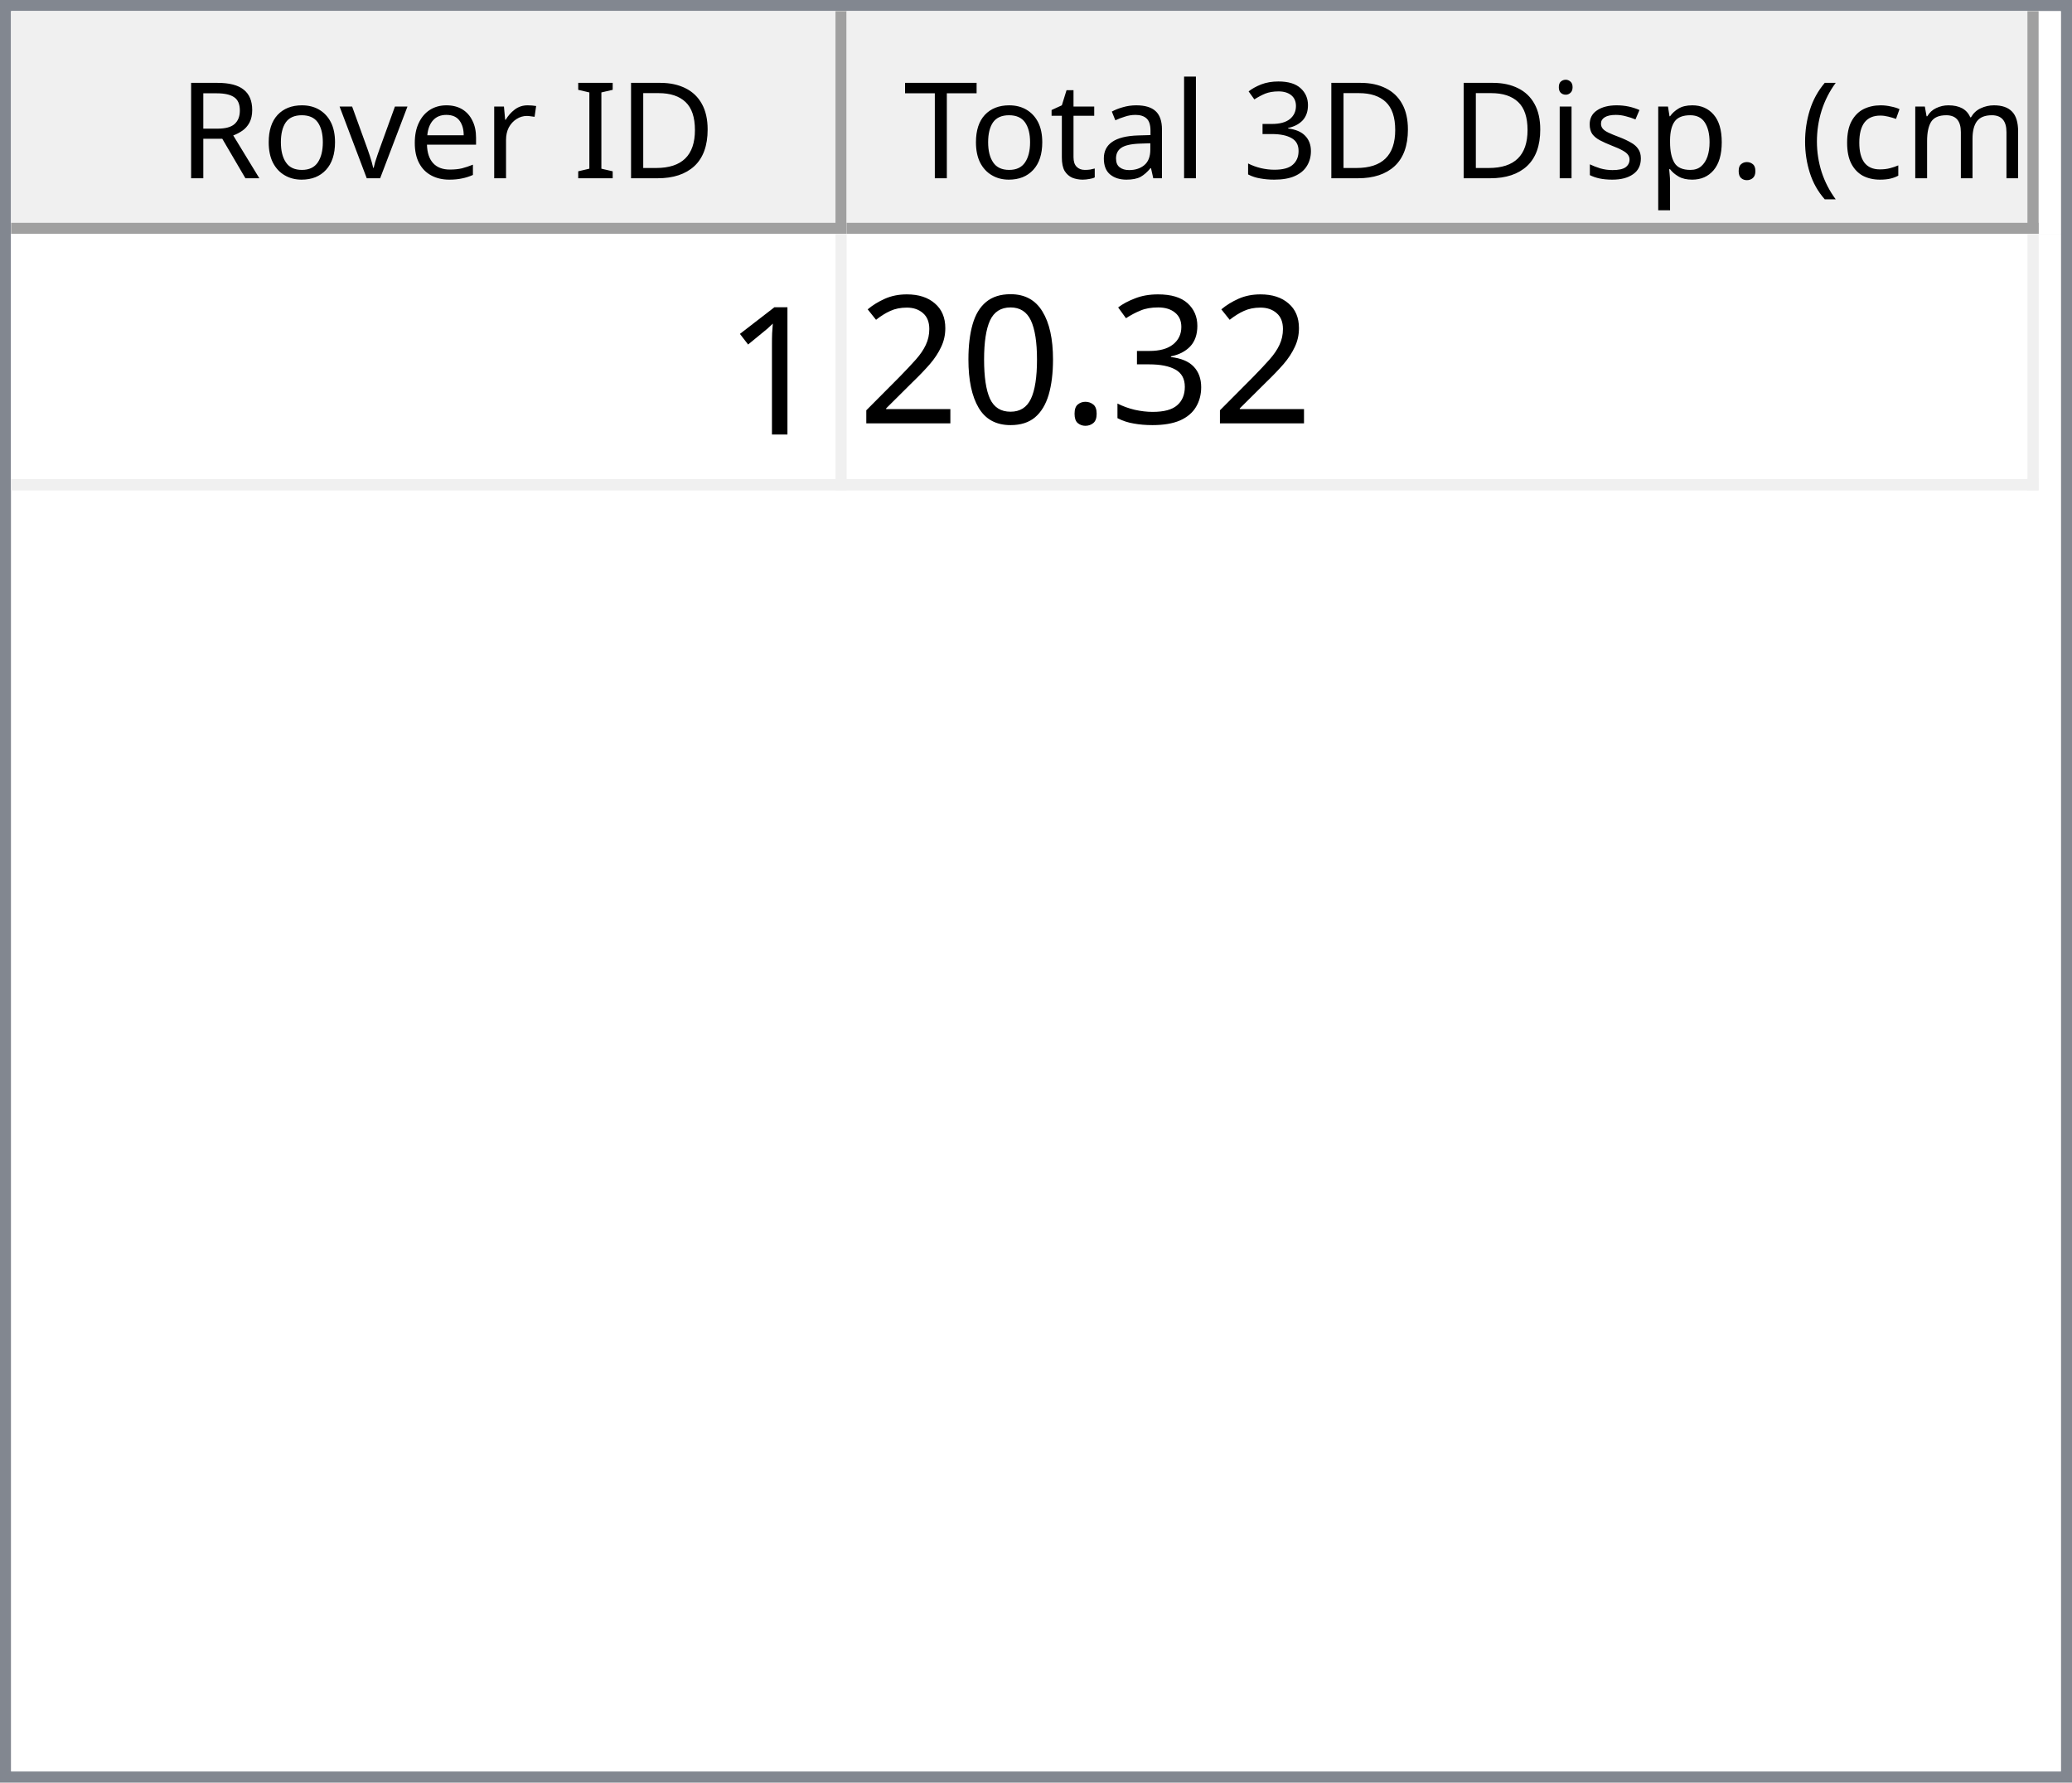
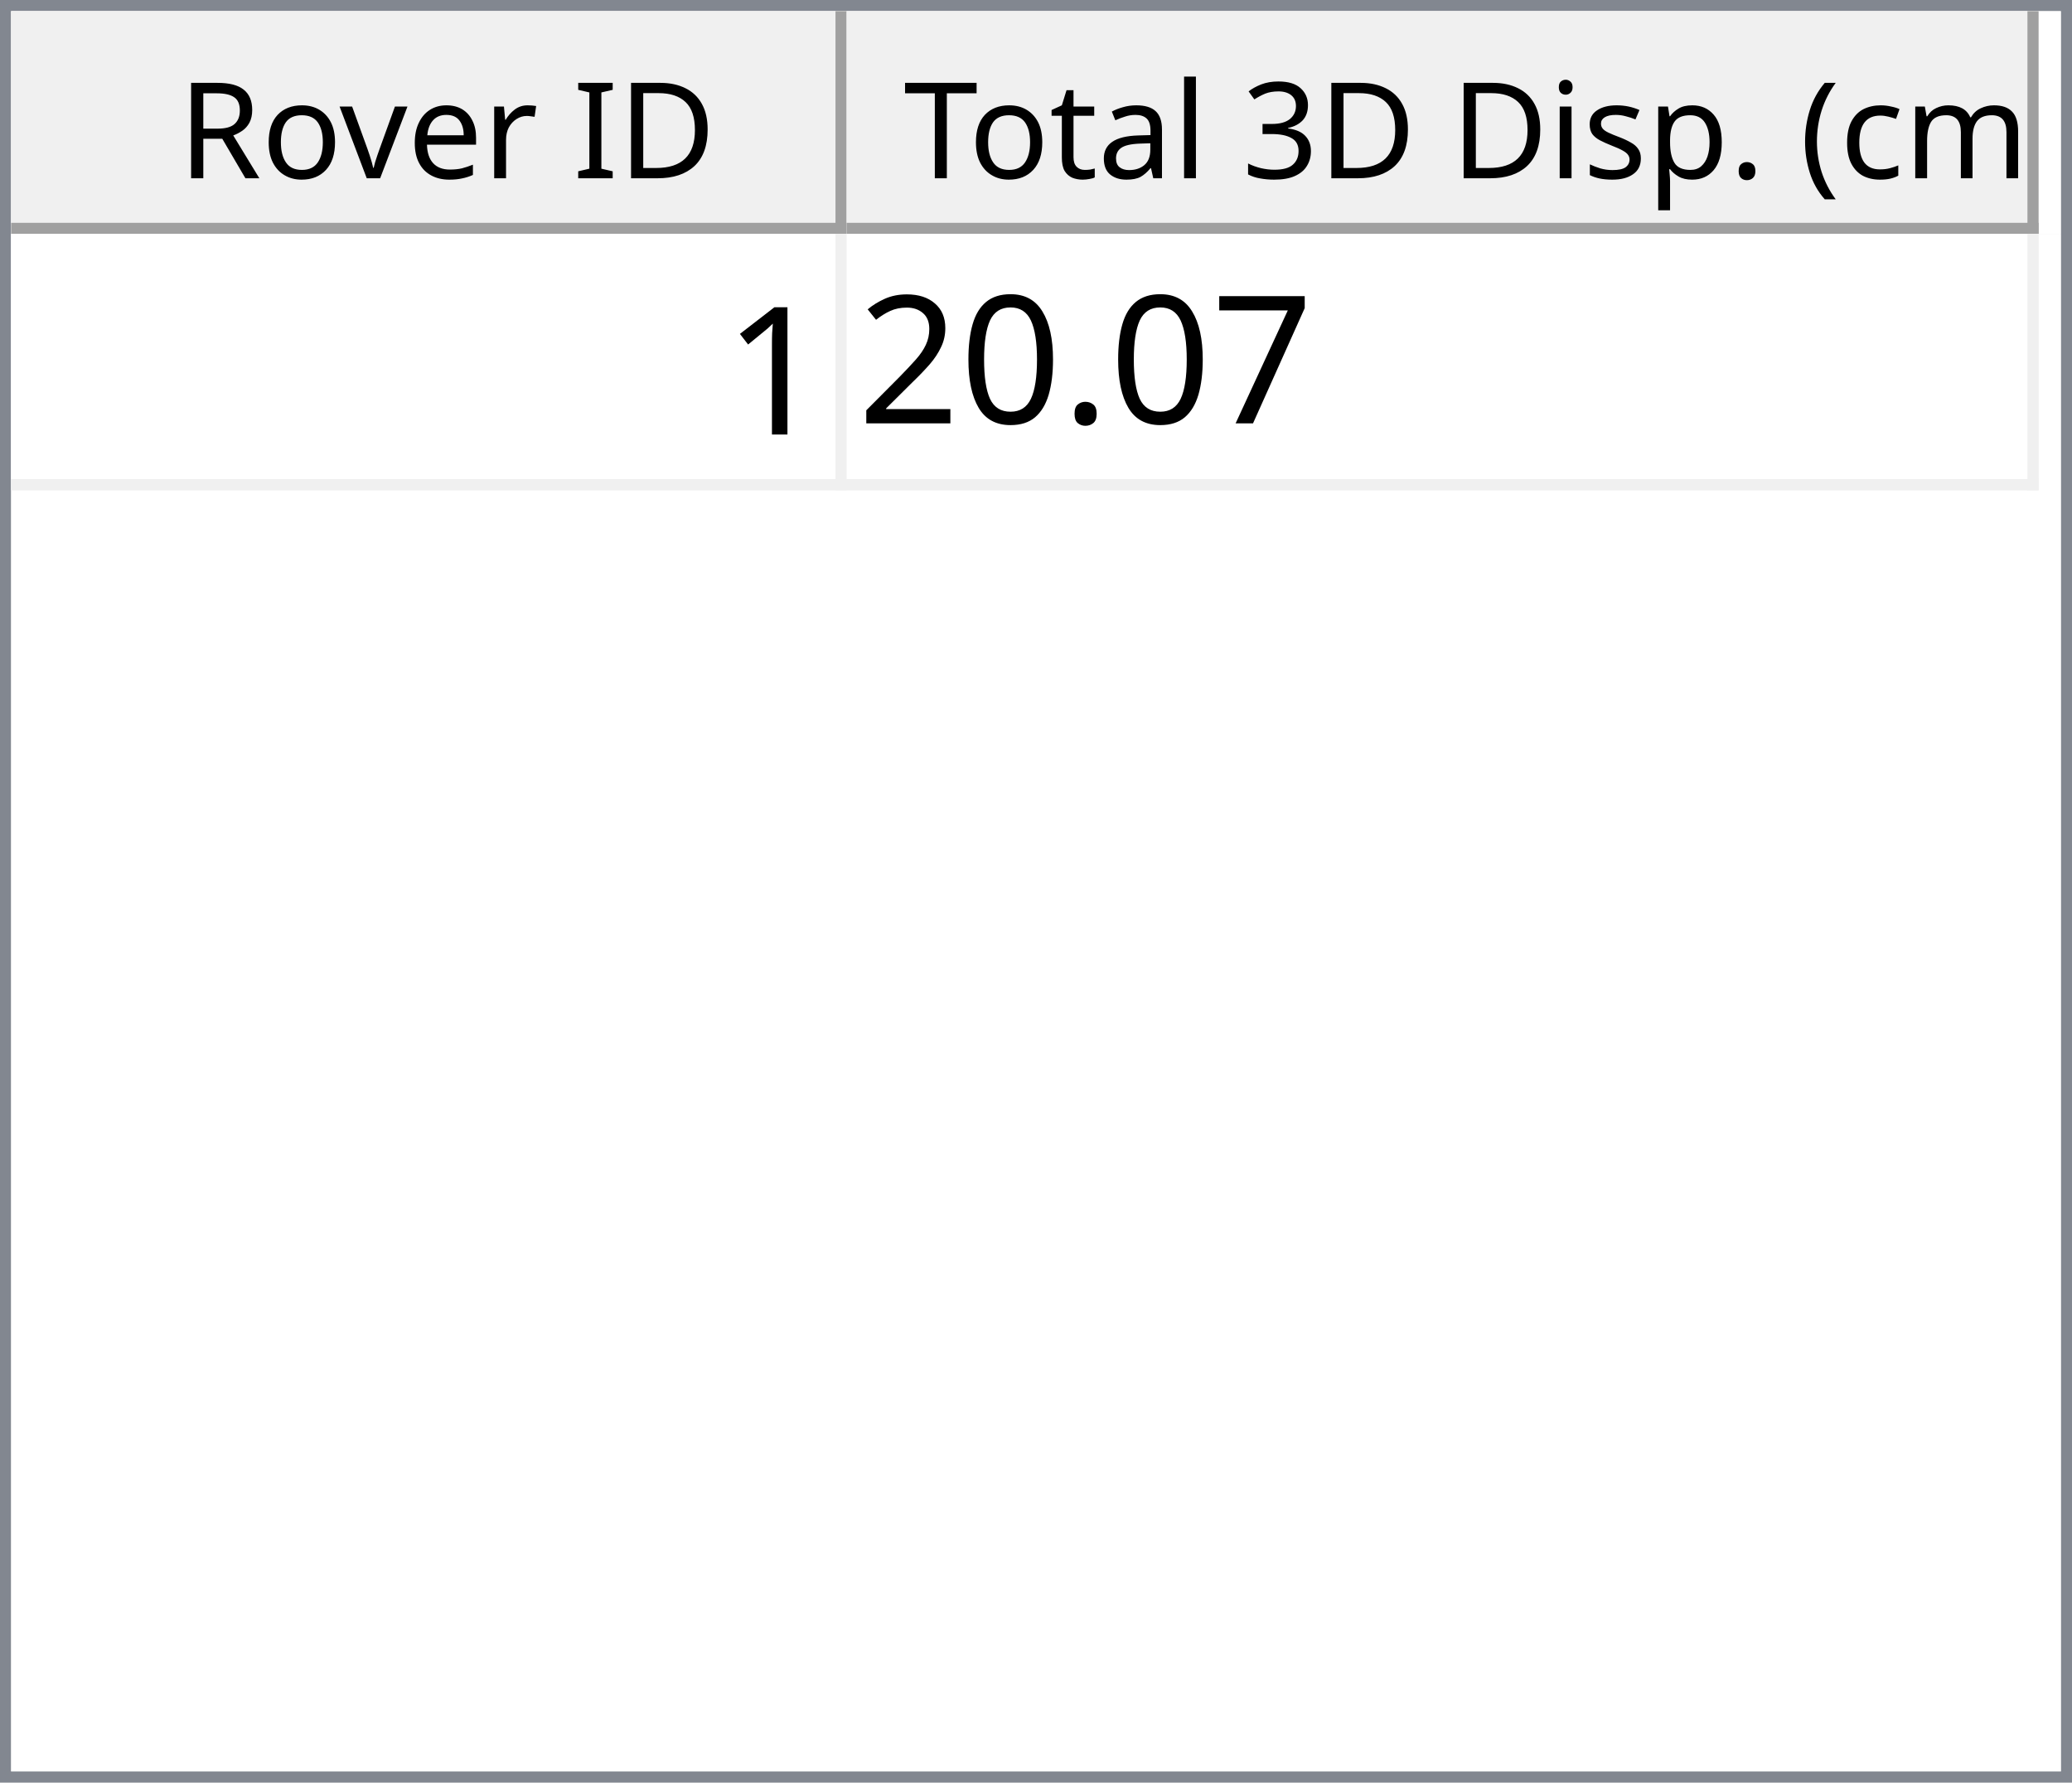
<svg xmlns="http://www.w3.org/2000/svg" style="fill-opacity:1; color-rendering:auto; color-interpolation:auto; text-rendering:auto; stroke:black; stroke-linecap:square; stroke-miterlimit:10; shape-rendering:auto; stroke-opacity:1; fill:black; stroke-dasharray:none; font-weight:normal; stroke-width:1; font-family:'Dialog'; font-style:normal; stroke-linejoin:miter; font-size:12px; stroke-dashoffset:0; image-rendering:auto;" width="186" height="160">
  <defs id="genericDefs" />
  <g>
    <defs id="defs1">
      <clipPath clipPathUnits="userSpaceOnUse" id="clipPath1">
        <path d="M0 0 L186 0 L186 160 L0 160 L0 0 Z" />
      </clipPath>
      <clipPath clipPathUnits="userSpaceOnUse" id="clipPath2">
        <path d="M0 0 L0 160 L186 160 L186 0 Z" />
      </clipPath>
      <clipPath clipPathUnits="userSpaceOnUse" id="clipPath3">
        <path d="M0 0 L0 20 L184 20 L184 0 Z" />
      </clipPath>
      <clipPath clipPathUnits="userSpaceOnUse" id="clipPath4">
        <path d="M0 0 L0 20 L75 20 L75 0 Z" />
      </clipPath>
      <clipPath clipPathUnits="userSpaceOnUse" id="clipPath5">
        <path d="M1 1 L1 19 L74 19 L74 1 Z" />
      </clipPath>
      <clipPath clipPathUnits="userSpaceOnUse" id="clipPath6">
        <path d="M0 0 L0 18 L73 18 L73 0 Z" />
      </clipPath>
      <clipPath clipPathUnits="userSpaceOnUse" id="clipPath7">
        <path d="M-0.5 -0.5 L-0.5 19.5 L74.5 19.5 L74.5 -0.5 Z" />
      </clipPath>
      <clipPath clipPathUnits="userSpaceOnUse" id="clipPath8">
        <path d="M0 0 L0 20 L107 20 L107 0 Z" />
      </clipPath>
      <clipPath clipPathUnits="userSpaceOnUse" id="clipPath9">
        <path d="M1 1 L1 19 L106 19 L106 1 Z" />
      </clipPath>
      <clipPath clipPathUnits="userSpaceOnUse" id="clipPath10">
        <path d="M0 0 L0 18 L105 18 L105 0 Z" />
      </clipPath>
      <clipPath clipPathUnits="userSpaceOnUse" id="clipPath11">
        <path d="M-0.5 -0.5 L-0.5 19.5 L106.5 19.5 L106.5 -0.5 Z" />
      </clipPath>
      <clipPath clipPathUnits="userSpaceOnUse" id="clipPath12">
        <path d="M0 0 L0 138 L184 138 L184 0 Z" />
      </clipPath>
      <clipPath clipPathUnits="userSpaceOnUse" id="clipPath13">
        <path d="M0 0 L0 23 L182 23 L182 0 Z" />
      </clipPath>
      <clipPath clipPathUnits="userSpaceOnUse" id="clipPath14">
        <path d="M-0.5 -0.5 L-0.5 22.5 L181.5 22.5 L181.5 -0.5 Z" />
      </clipPath>
      <clipPath clipPathUnits="userSpaceOnUse" id="clipPath15">
        <path d="M0 0 L0 22 L74 22 L74 0 Z" />
      </clipPath>
      <clipPath clipPathUnits="userSpaceOnUse" id="clipPath16">
        <path d="M0 0 L0 22 L106 22 L106 0 Z" />
      </clipPath>
      <font horiz-adv-x="64.551" id="font1">
        <font-face ascent="107.91" descent="25.098" units-per-em="100" style="font-style:normal; font-family:Segoe UI; font-weight:normal;" />
        <missing-glyph horiz-adv-x="64.551" d="M8.109 0 L8.109 68.266 L56.453 68.266 L56.453 0 L8.109 0 ZM15.328 7.234 L49.219 7.234 L49.219 61.031 L15.328 61.031 L15.328 7.234 Z" />
        <glyph unicode="D" horiz-adv-x="70.117" d="M9.188 0 L9.188 70.016 L28.516 70.016 Q65.531 70.016 65.531 35.891 Q65.531 19.672 55.25 9.836 Q44.969 0 27.734 0 L9.188 0 ZM17.391 62.594 L17.391 7.422 L27.828 7.422 Q41.609 7.422 49.273 14.797 Q56.938 22.172 56.938 35.688 Q56.938 62.594 28.328 62.594 L17.391 62.594 Z" />
        <glyph unicode="I" horiz-adv-x="26.611" d="M17.391 0 L9.188 0 L9.188 70.016 L17.391 70.016 L17.391 0 Z" />
        <glyph unicode=" " horiz-adv-x="27.393" d="" />
        <glyph unicode="r" horiz-adv-x="34.766" d="M34.188 41.891 Q32.078 43.5 28.125 43.5 Q23 43.5 19.555 38.672 Q16.109 33.844 16.109 25.484 L16.109 0 L8.109 0 L8.109 50 L16.109 50 L16.109 39.703 L16.312 39.703 Q18.016 44.969 21.531 47.922 Q25.047 50.875 29.391 50.875 Q32.516 50.875 34.188 50.203 L34.188 41.891 Z" />
        <glyph unicode="e" horiz-adv-x="52.295" d="M48.297 23 L12.984 23 Q13.188 14.656 17.484 10.109 Q21.781 5.562 29.297 5.562 Q37.75 5.562 44.828 11.141 L44.828 3.609 Q38.234 -1.172 27.391 -1.172 Q16.797 -1.172 10.742 5.641 Q4.688 12.453 4.688 24.812 Q4.688 36.469 11.305 43.82 Q17.922 51.172 27.734 51.172 Q37.547 51.172 42.922 44.828 Q48.297 38.484 48.297 27.203 L48.297 23 ZM40.094 29.781 Q40.047 36.719 36.75 40.578 Q33.453 44.438 27.594 44.438 Q21.922 44.438 17.969 40.383 Q14.016 36.328 13.094 29.781 L40.094 29.781 Z" />
        <glyph unicode="v" horiz-adv-x="47.9" d="M47.406 50 L27.484 0 L19.625 0 L0.688 50 L9.469 50 L22.172 13.672 Q23.578 9.672 23.922 6.688 L24.125 6.688 Q24.609 10.453 25.688 13.484 L38.969 50 L47.406 50 Z" />
        <glyph unicode="o" horiz-adv-x="58.594" d="M29 -1.172 Q17.922 -1.172 11.305 5.836 Q4.688 12.844 4.688 24.422 Q4.688 37.016 11.57 44.094 Q18.453 51.172 30.172 51.172 Q41.359 51.172 47.633 44.289 Q53.906 37.406 53.906 25.203 Q53.906 13.234 47.141 6.031 Q40.375 -1.172 29 -1.172 ZM29.594 44.438 Q21.875 44.438 17.383 39.188 Q12.891 33.938 12.891 24.703 Q12.891 15.828 17.43 10.695 Q21.969 5.562 29.594 5.562 Q37.359 5.562 41.531 10.594 Q45.703 15.625 45.703 24.906 Q45.703 34.281 41.531 39.359 Q37.359 44.438 29.594 44.438 Z" />
        <glyph unicode="R" horiz-adv-x="59.814" d="M59.375 0 L49.609 0 L37.891 19.625 Q36.281 22.359 34.766 24.289 Q33.25 26.219 31.664 27.438 Q30.078 28.656 28.25 29.219 Q26.422 29.781 24.125 29.781 L17.391 29.781 L17.391 0 L9.188 0 L9.188 70.016 L30.078 70.016 Q34.672 70.016 38.555 68.867 Q42.438 67.719 45.289 65.375 Q48.141 63.031 49.758 59.547 Q51.375 56.062 51.375 51.375 Q51.375 47.703 50.273 44.656 Q49.172 41.609 47.148 39.211 Q45.125 36.812 42.266 35.133 Q39.406 33.453 35.844 32.516 L35.844 32.328 Q37.594 31.547 38.891 30.547 Q40.188 29.547 41.359 28.18 Q42.531 26.812 43.68 25.078 Q44.828 23.344 46.234 21.047 L59.375 0 ZM17.391 62.594 L17.391 37.203 L28.516 37.203 Q31.594 37.203 34.203 38.133 Q36.812 39.062 38.719 40.797 Q40.625 42.531 41.703 45.047 Q42.781 47.562 42.781 50.688 Q42.781 56.297 39.141 59.445 Q35.5 62.594 28.609 62.594 L17.391 62.594 Z" />
        <glyph unicode=")" horiz-adv-x="30.176" d="M8.297 -15.922 L1.172 -15.922 Q16.406 2.344 16.406 26.812 Q16.406 51.469 1.078 70.016 L8.297 70.016 Q23.531 52.156 23.531 26.703 Q23.531 1.375 8.297 -15.922 Z" />
        <glyph unicode="m" horiz-adv-x="86.133" d="M79.109 0 L71.094 0 L71.094 28.719 Q71.094 37.016 68.531 40.727 Q65.969 44.438 59.906 44.438 Q54.781 44.438 51.195 39.75 Q47.609 35.062 47.609 28.516 L47.609 0 L39.594 0 L39.594 29.688 Q39.594 44.438 28.219 44.438 Q22.953 44.438 19.531 40.016 Q16.109 35.594 16.109 28.516 L16.109 0 L8.109 0 L8.109 50 L16.109 50 L16.109 42.094 L16.312 42.094 Q21.625 51.172 31.844 51.172 Q36.969 51.172 40.773 48.312 Q44.578 45.453 46 40.828 Q51.562 51.172 62.594 51.172 Q79.109 51.172 79.109 30.812 L79.109 0 Z" />
        <glyph unicode="c" horiz-adv-x="46.191" d="M42.188 2.297 Q36.422 -1.172 28.516 -1.172 Q17.828 -1.172 11.258 5.789 Q4.688 12.75 4.688 23.828 Q4.688 36.188 11.766 43.68 Q18.844 51.172 30.672 51.172 Q37.25 51.172 42.281 48.734 L42.281 40.531 Q36.719 44.438 30.375 44.438 Q22.703 44.438 17.797 38.945 Q12.891 33.453 12.891 24.516 Q12.891 15.719 17.508 10.641 Q22.125 5.562 29.891 5.562 Q36.422 5.562 42.188 9.906 L42.188 2.297 Z" />
        <glyph unicode="(" horiz-adv-x="30.176" d="M29.109 -15.922 L21.969 -15.922 Q6.844 1.375 6.844 26.703 Q6.844 52.156 21.969 70.016 L29.203 70.016 Q13.875 51.469 13.875 26.812 Q13.875 2.344 29.109 -15.922 Z" />
        <glyph unicode="." horiz-adv-x="21.68" d="M10.891 -1.078 Q8.641 -1.078 7.055 0.539 Q5.469 2.156 5.469 4.391 Q5.469 6.641 7.055 8.273 Q8.641 9.906 10.891 9.906 Q13.188 9.906 14.797 8.273 Q16.406 6.641 16.406 4.391 Q16.406 2.156 14.797 0.539 Q13.188 -1.078 10.891 -1.078 Z" />
        <glyph unicode="p" horiz-adv-x="58.789" d="M16.312 7.234 L16.109 7.234 L16.109 -23 L8.109 -23 L8.109 50 L16.109 50 L16.109 41.219 L16.312 41.219 Q22.219 51.172 33.594 51.172 Q43.266 51.172 48.688 44.461 Q54.109 37.75 54.109 26.469 Q54.109 13.922 48 6.375 Q41.891 -1.172 31.297 -1.172 Q21.578 -1.172 16.312 7.234 ZM16.109 27.391 L16.109 20.406 Q16.109 14.203 20.141 9.883 Q24.172 5.562 30.375 5.562 Q37.641 5.562 41.773 11.133 Q45.906 16.703 45.906 26.609 Q45.906 34.969 42.047 39.703 Q38.188 44.438 31.594 44.438 Q24.609 44.438 20.359 39.578 Q16.109 34.719 16.109 27.391 Z" />
        <glyph unicode="s" horiz-adv-x="42.432" d="M5.078 1.812 L5.078 10.406 Q11.625 5.562 19.484 5.562 Q30.031 5.562 30.031 12.594 Q30.031 14.594 29.125 15.992 Q28.219 17.391 26.68 18.461 Q25.141 19.531 23.07 20.383 Q21 21.234 18.609 22.172 Q15.281 23.484 12.766 24.828 Q10.25 26.172 8.57 27.859 Q6.891 29.547 6.031 31.695 Q5.172 33.844 5.172 36.719 Q5.172 40.234 6.789 42.945 Q8.406 45.656 11.086 47.484 Q13.766 49.312 17.211 50.242 Q20.656 51.172 24.312 51.172 Q30.812 51.172 35.938 48.922 L35.938 40.828 Q30.422 44.438 23.25 44.438 Q21 44.438 19.195 43.922 Q17.391 43.406 16.094 42.477 Q14.797 41.547 14.086 40.258 Q13.375 38.969 13.375 37.406 Q13.375 35.453 14.086 34.133 Q14.797 32.812 16.164 31.789 Q17.531 30.766 19.484 29.938 Q21.438 29.109 23.922 28.125 Q27.25 26.859 29.883 25.516 Q32.516 24.172 34.375 22.484 Q36.234 20.797 37.234 18.602 Q38.234 16.406 38.234 13.375 Q38.234 9.672 36.602 6.938 Q34.969 4.203 32.234 2.398 Q29.5 0.594 25.93 -0.289 Q22.359 -1.172 18.453 -1.172 Q10.75 -1.172 5.078 1.812 Z" />
        <glyph unicode="i" horiz-adv-x="24.219" d="M12.203 62.703 Q10.062 62.703 8.547 64.164 Q7.031 65.625 7.031 67.875 Q7.031 70.125 8.547 71.609 Q10.062 73.094 12.203 73.094 Q14.406 73.094 15.945 71.609 Q17.484 70.125 17.484 67.875 Q17.484 65.719 15.945 64.211 Q14.406 62.703 12.203 62.703 ZM16.109 0 L8.109 0 L8.109 50 L16.109 50 L16.109 0 Z" />
        <glyph unicode="3" horiz-adv-x="53.906" d="M46.531 19.828 Q46.531 15.094 44.75 11.211 Q42.969 7.328 39.719 4.57 Q36.469 1.812 31.93 0.297 Q27.391 -1.219 21.922 -1.219 Q11.922 -1.219 6 2.594 L6 11.188 Q13.094 5.609 22.219 5.609 Q25.875 5.609 28.828 6.539 Q31.781 7.469 33.906 9.227 Q36.031 10.984 37.18 13.477 Q38.328 15.969 38.328 19.094 Q38.328 32.812 18.797 32.812 L12.984 32.812 L12.984 39.594 L18.5 39.594 Q35.797 39.594 35.797 52.484 Q35.797 64.406 22.609 64.406 Q15.188 64.406 8.688 59.422 L8.688 67.188 Q15.375 71.188 24.609 71.188 Q29 71.188 32.57 69.969 Q36.141 68.75 38.68 66.555 Q41.219 64.359 42.609 61.281 Q44 58.203 44 54.5 Q44 40.672 30.031 36.719 L30.031 36.531 Q33.594 36.141 36.625 34.797 Q39.656 33.453 41.852 31.305 Q44.047 29.156 45.289 26.25 Q46.531 23.344 46.531 19.828 Z" />
        <glyph unicode="l" horiz-adv-x="24.219" d="M16.109 0 L8.109 0 L8.109 74.031 L16.109 74.031 L16.109 0 Z" />
        <glyph unicode="a" horiz-adv-x="50.879" d="M43.891 0 L35.891 0 L35.891 7.812 L35.688 7.812 Q30.469 -1.172 20.312 -1.172 Q12.844 -1.172 8.617 2.781 Q4.391 6.734 4.391 13.281 Q4.391 27.297 20.906 29.594 L35.891 31.688 Q35.891 44.438 25.594 44.438 Q16.547 44.438 9.281 38.281 L9.281 46.484 Q16.656 51.172 26.266 51.172 Q43.891 51.172 43.891 32.516 L43.891 0 ZM35.891 25.297 L23.828 23.641 Q18.266 22.859 15.43 20.875 Q12.594 18.891 12.594 13.875 Q12.594 10.203 15.211 7.883 Q17.828 5.562 22.172 5.562 Q28.125 5.562 32.008 9.742 Q35.891 13.922 35.891 20.312 L35.891 25.297 Z" />
        <glyph unicode="t" horiz-adv-x="33.887" d="M31.297 0.484 Q28.469 -1.078 23.828 -1.078 Q10.688 -1.078 10.688 13.578 L10.688 43.172 L2.094 43.172 L2.094 50 L10.688 50 L10.688 62.203 L18.703 64.797 L18.703 50 L31.297 50 L31.297 43.172 L18.703 43.172 L18.703 14.984 Q18.703 9.969 20.414 7.82 Q22.125 5.672 26.078 5.672 Q29.109 5.672 31.297 7.328 L31.297 0.484 Z" />
        <glyph unicode="T" horiz-adv-x="52.393" d="M50.594 62.594 L30.375 62.594 L30.375 0 L22.172 0 L22.172 62.594 L2 62.594 L2 70.016 L50.594 70.016 L50.594 62.594 Z" />
      </font>
      <font horiz-adv-x="75.0" id="font2">
        <font-face ascent="100.537" descent="21.973" units-per-em="100" style="font-style:normal; font-family:sans-serif; font-weight:normal;" />
        <missing-glyph horiz-adv-x="75.0" d="M12.5 0 L12.5 62.5 L62.5 62.5 L62.5 0 L12.5 0 ZM14.062 1.562 L60.938 1.562 L60.938 60.938 L14.062 60.938 L14.062 1.562 Z" />
        <glyph unicode="1" horiz-adv-x="55.615" d="M37.25 0 L28.469 0 L28.469 56 Q25.297 52.984 20.141 49.953 Q14.984 46.922 10.891 45.406 L10.891 53.906 Q18.266 57.375 23.781 62.305 Q29.297 67.234 31.594 71.875 L37.25 71.875 L37.25 0 Z" />
-         <glyph unicode="3" horiz-adv-x="55.615" d="M4.203 18.891 L12.984 20.062 Q14.5 12.594 18.141 9.297 Q21.781 6 27 6 Q33.203 6 37.477 10.297 Q41.75 14.594 41.75 20.953 Q41.75 27 37.797 30.93 Q33.844 34.859 27.734 34.859 Q25.25 34.859 21.531 33.891 L22.516 41.609 Q23.391 41.5 23.922 41.5 Q29.547 41.5 34.039 44.43 Q38.531 47.359 38.531 53.469 Q38.531 58.297 35.258 61.477 Q31.984 64.656 26.812 64.656 Q21.688 64.656 18.266 61.43 Q14.844 58.203 13.875 51.766 L5.078 53.328 Q6.688 62.156 12.398 67.016 Q18.109 71.875 26.609 71.875 Q32.469 71.875 37.398 69.359 Q42.328 66.844 44.945 62.5 Q47.562 58.156 47.562 53.266 Q47.562 48.641 45.07 44.828 Q42.578 41.016 37.703 38.766 Q44.047 37.312 47.562 32.695 Q51.078 28.078 51.078 21.141 Q51.078 11.766 44.242 5.25 Q37.406 -1.266 26.953 -1.266 Q17.531 -1.266 11.305 4.352 Q5.078 9.969 4.203 18.891 Z" />
+         <glyph unicode="7" horiz-adv-x="55.615" d="M4.734 62.203 L4.734 70.656 L51.078 70.656 L51.078 63.812 Q44.234 56.547 37.523 44.484 Q30.812 32.422 27.156 19.672 Q24.516 10.688 23.781 0 L14.75 0 Q14.891 8.453 18.062 20.414 Q21.234 32.375 27.172 43.484 Q33.109 54.594 39.797 62.203 L4.734 62.203 Z" />
        <glyph unicode="." horiz-adv-x="27.783" d="M9.078 0 L9.078 10.016 L19.094 10.016 L19.094 0 L9.078 0 Z" />
        <glyph unicode="0" horiz-adv-x="55.615" d="M4.156 35.297 Q4.156 48 6.766 55.742 Q9.375 63.484 14.523 67.68 Q19.672 71.875 27.484 71.875 Q33.25 71.875 37.594 69.555 Q41.938 67.234 44.773 62.867 Q47.609 58.5 49.219 52.227 Q50.828 45.953 50.828 35.297 Q50.828 22.703 48.242 14.969 Q45.656 7.234 40.508 3.008 Q35.359 -1.219 27.484 -1.219 Q17.141 -1.219 11.234 6.203 Q4.156 15.141 4.156 35.297 ZM13.188 35.297 Q13.188 17.672 17.312 11.836 Q21.438 6 27.484 6 Q33.547 6 37.672 11.859 Q41.797 17.719 41.797 35.297 Q41.797 52.984 37.672 58.789 Q33.547 64.594 27.391 64.594 Q21.344 64.594 17.719 59.469 Q13.188 52.938 13.188 35.297 Z" />
        <glyph unicode="2" horiz-adv-x="55.615" d="M50.344 8.453 L50.344 0 L3.031 0 Q2.938 3.172 4.047 6.109 Q5.859 10.938 9.836 15.625 Q13.812 20.312 21.344 26.469 Q33.016 36.031 37.117 41.625 Q41.219 47.219 41.219 52.203 Q41.219 57.422 37.477 61.008 Q33.734 64.594 27.734 64.594 Q21.391 64.594 17.578 60.789 Q13.766 56.984 13.719 50.25 L4.688 51.172 Q5.609 61.281 11.664 66.578 Q17.719 71.875 27.938 71.875 Q38.234 71.875 44.242 66.164 Q50.25 60.453 50.25 52 Q50.25 47.703 48.492 43.555 Q46.734 39.406 42.656 34.812 Q38.578 30.219 29.109 22.219 Q21.188 15.578 18.945 13.211 Q16.703 10.844 15.234 8.453 L50.344 8.453 Z" />
      </font>
    </defs>
    <g style="fill:white; stroke:white;">
      <rect x="0" y="0" width="186" style="clip-path:url(#clipPath1); stroke:none;" height="160" />
    </g>
    <g style="fill:white; text-rendering:optimizeSpeed; color-rendering:optimizeSpeed; image-rendering:optimizeSpeed; shape-rendering:crispEdges; stroke:white; color-interpolation:sRGB;">
      <rect x="0" width="186" height="160" y="0" style="stroke:none;" />
      <path style="stroke:none;" d="M0 160 L186 160 L186 0 L0 0 Z" />
    </g>
    <g style="fill:rgb(240,240,240); font-family:'Segoe UI'; stroke:rgb(240,240,240);">
      <rect x="0" y="0" width="186" style="clip-path:url(#clipPath2); stroke:none;" height="160" />
    </g>
    <g style="fill:rgb(130,135,144); font-family:'Segoe UI'; stroke:rgb(130,135,144);">
      <path d="M0 0 L186 0 L186 160 L0 160 L0 0 ZM1 1 L185 1 L185 159 L1 159 L1 1 Z" style="fill-rule:evenodd; clip-path:url(#clipPath2); stroke:none;" />
    </g>
    <g style="fill:white; font-family:'Segoe UI'; stroke:white;" transform="translate(1,1)">
      <rect x="0" y="0" width="184" style="clip-path:url(#clipPath3); stroke:none;" height="20" />
    </g>
    <g style="fill:rgb(240,240,240); font-family:'Segoe UI'; stroke:rgb(240,240,240);" transform="translate(1,1)">
      <rect x="0" y="0" width="75" style="clip-path:url(#clipPath4); stroke:none;" height="20" />
    </g>
    <g style="font-family:'Segoe UI';" transform="translate(2,2)">
      <text x="14" xml:space="preserve" y="14" style="clip-path:url(#clipPath6); stroke:none;">Rover ID</text>
    </g>
    <g style="fill:rgb(160,160,160); font-family:'Segoe UI'; stroke:rgb(160,160,160); stroke-linejoin:bevel;" transform="translate(1.5,1.5)">
      <line x1="74" x2="74" y1="0" style="fill:none; clip-path:url(#clipPath7);" y2="19" />
    </g>
    <g style="fill:rgb(160,160,160); font-family:'Segoe UI'; stroke:rgb(160,160,160); stroke-linejoin:bevel;" transform="matrix(1,0,0,1,1,1) translate(0.5,0.5)">
      <line x1="0" x2="74" y1="19" style="fill:none; clip-path:url(#clipPath7);" y2="19" />
    </g>
    <g style="fill:rgb(240,240,240); font-family:'Segoe UI'; stroke:rgb(240,240,240);" transform="translate(76,1)">
      <rect x="0" y="0" width="107" style="clip-path:url(#clipPath8); stroke:none;" height="20" />
    </g>
    <g style="font-family:'Segoe UI';" transform="translate(77,2)">
      <text x="1" xml:space="preserve" y="14" style="clip-path:url(#clipPath10); stroke:none;"> Total 3D Disp. (cm)</text>
    </g>
    <g style="fill:rgb(160,160,160); font-family:'Segoe UI'; stroke:rgb(160,160,160); stroke-linejoin:bevel;" transform="translate(76.5,1.5)">
      <line x1="106" x2="106" y1="0" style="fill:none; clip-path:url(#clipPath11);" y2="19" />
    </g>
    <g style="fill:rgb(160,160,160); font-family:'Segoe UI'; stroke:rgb(160,160,160); stroke-linejoin:bevel;" transform="matrix(1,0,0,1,76,1) translate(0.5,0.5)">
      <line x1="0" x2="106" y1="19" style="fill:none; clip-path:url(#clipPath11);" y2="19" />
    </g>
    <g style="fill:white; font-family:'Segoe UI'; stroke:white;" transform="translate(1,21)">
      <rect x="0" y="0" width="184" style="clip-path:url(#clipPath12); stroke:none;" height="138" />
    </g>
    <g style="fill:rgb(240,240,240); font-size:16px; font-family:sans-serif; stroke:rgb(240,240,240);" transform="translate(1,21)">
      <rect x="0" y="0" width="182" style="clip-path:url(#clipPath13); stroke:none;" height="23" />
      <line transform="translate(0.5,0.5)" x1="0" x2="181" y1="22" style="clip-path:url(#clipPath14); fill:none; stroke-linejoin:bevel;" y2="22" />
    </g>
    <g transform="matrix(1,0,0,1,1,21) translate(0.5,0.5)" style="fill:rgb(240,240,240); font-size:16px; font-family:sans-serif; stroke:rgb(240,240,240); stroke-linejoin:bevel;">
      <line x1="74" x2="74" y1="0" style="fill:none; clip-path:url(#clipPath14);" y2="22" />
    </g>
    <g transform="matrix(1,0,0,1,1,21) translate(0.5,0.5)" style="fill:rgb(240,240,240); font-size:16px; font-family:sans-serif; stroke:rgb(240,240,240); stroke-linejoin:bevel;">
      <line x1="181" x2="181" y1="0" style="fill:none; clip-path:url(#clipPath14);" y2="22" />
    </g>
    <g style="fill:white; font-size:16px; font-family:sans-serif; stroke:white;" transform="matrix(1,0,0,1,1,21)">
      <rect x="0" y="0" width="74" style="clip-path:url(#clipPath15); stroke:none;" height="22" />
      <text x="64" y="18" style="fill:black; clip-path:url(#clipPath15); stroke:none;" xml:space="preserve">1</text>
    </g>
    <g style="fill:white; font-size:16px; font-family:sans-serif; stroke:white;" transform="matrix(1,0,0,1,1,21) translate(75,0)">
      <rect x="0" y="0" width="106" style="clip-path:url(#clipPath16); stroke:none;" height="22" />
-       <text x="1" y="17" style="fill:black; clip-path:url(#clipPath16); stroke:none;" xml:space="preserve">20.32</text>
+       <text x="1" y="17" style="fill:black; clip-path:url(#clipPath16); stroke:none;" xml:space="preserve">20.07</text>
    </g>
  </g>
</svg>
